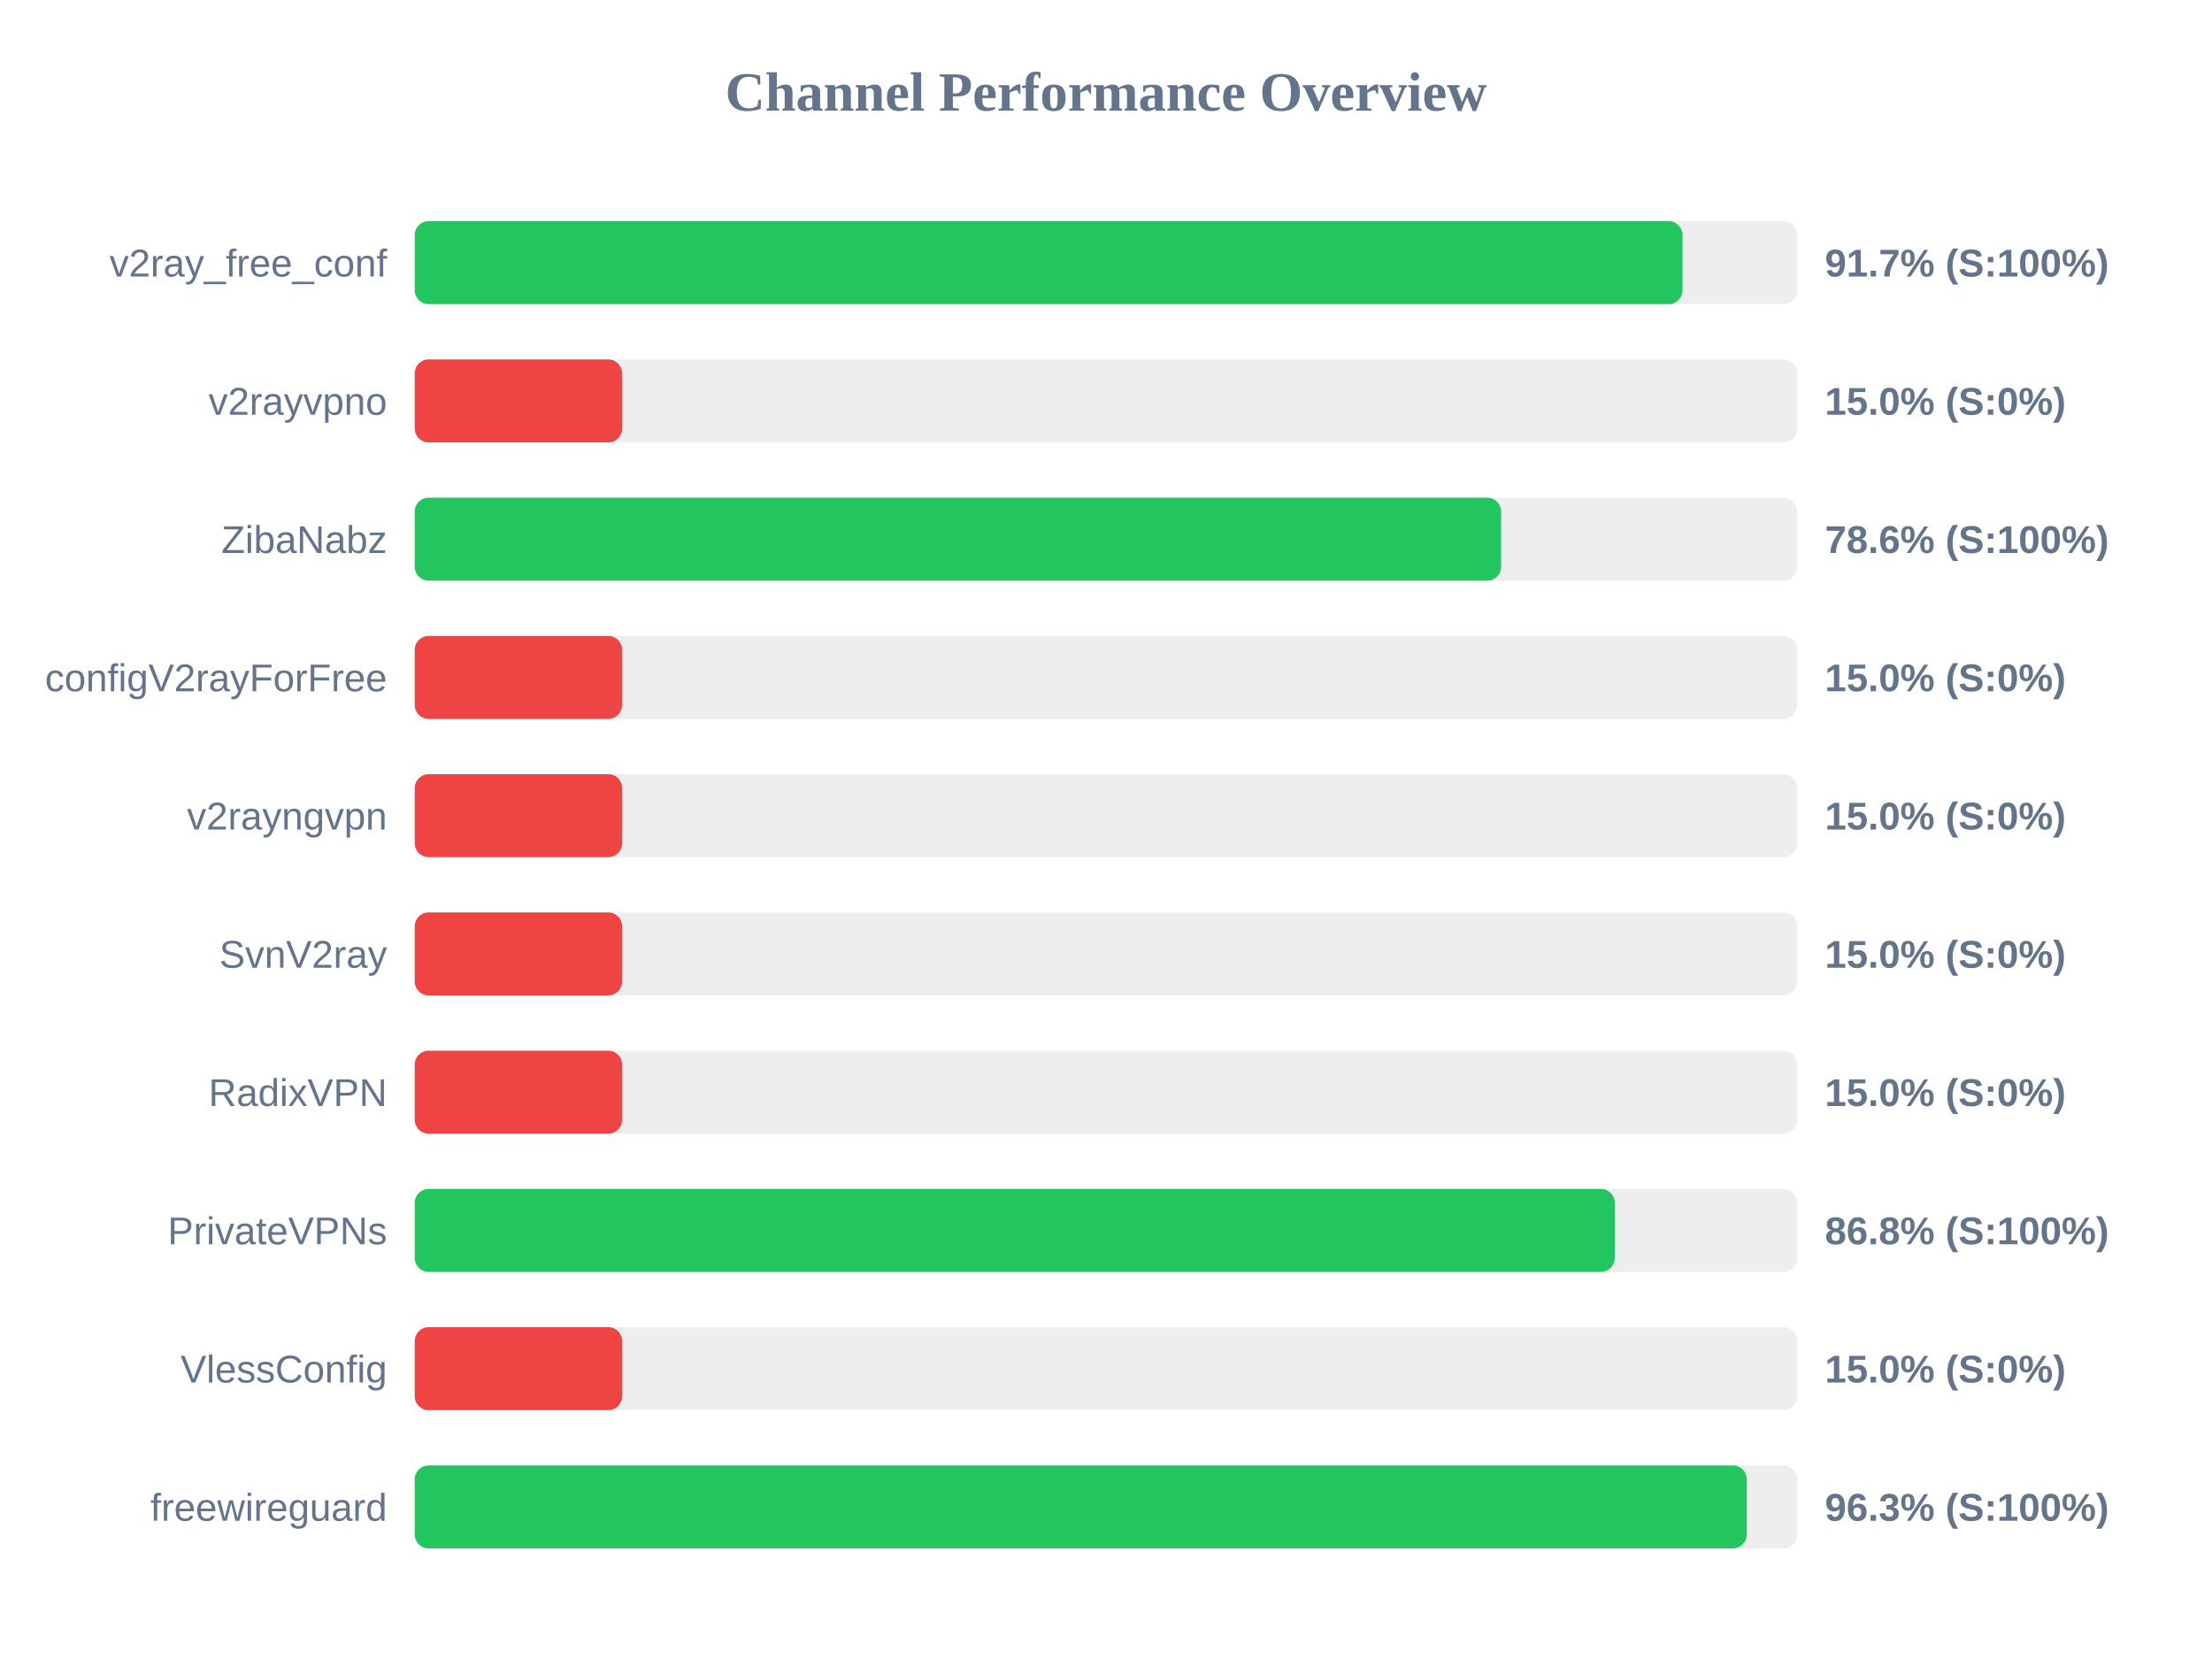
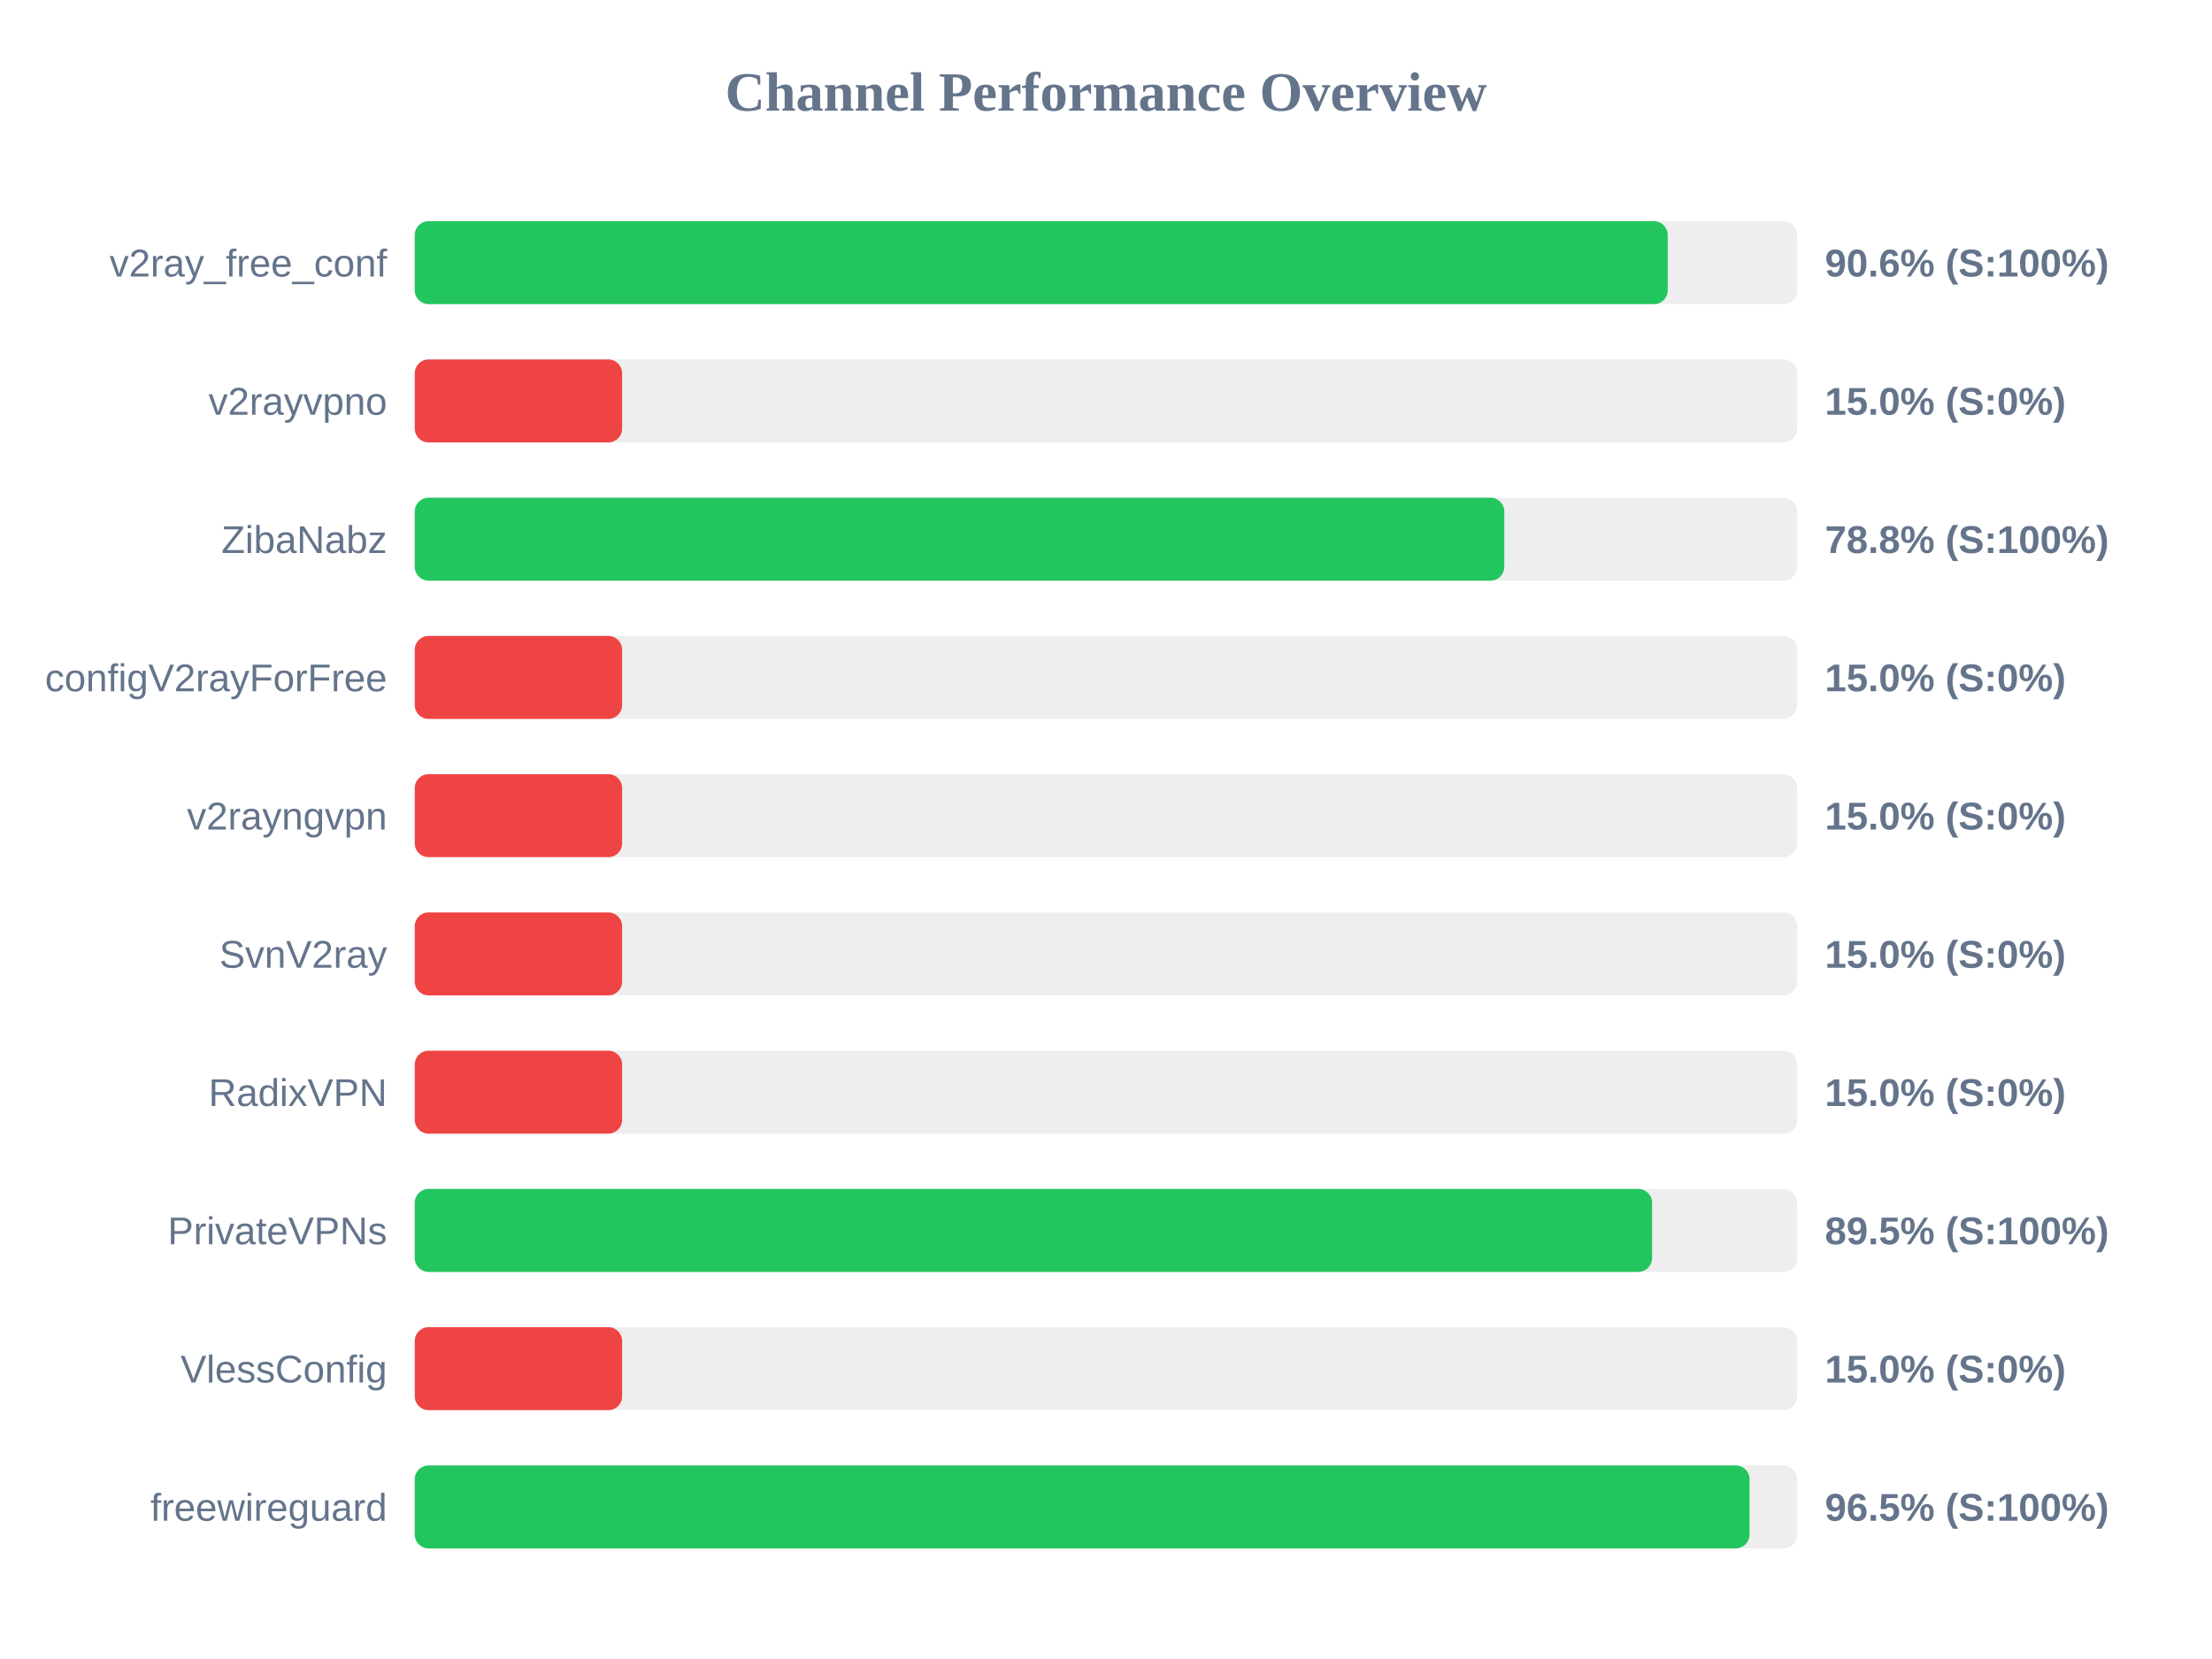
<svg xmlns="http://www.w3.org/2000/svg" width="800" height="600" version="1.1">
  <style>
        .row { font: 14px Arial; fill: #64748b; }
        .score { font: bold 14px Arial; fill: #64748b; }
    </style>
  <text x="400" y="40" text-anchor="middle" font-size="20px" font-weight="bold" fill="#64748b">Channel Performance Overview</text>
  <rect x="150" y="80" width="500" height="30" fill="#eee" rx="5" />
-   <rect x="150" y="80" width="458.5" height="30" fill="#22c55e" rx="5" />
+   <rect x="150" y="80" width="453.15" height="30" fill="#22c55e" rx="5" />
  <text x="140" y="100" text-anchor="end" class="row">v2ray_free_conf</text>
-   <text x="660" y="100" text-anchor="start" class="score">91.7% (S:100%)</text>
+   <text x="660" y="100" text-anchor="start" class="score">90.6% (S:100%)</text>
  <rect x="150" y="130" width="500" height="30" fill="#eee" rx="5" />
  <rect x="150" y="130" width="75.0" height="30" fill="#ef4444" rx="5" />
  <text x="140" y="150" text-anchor="end" class="row">v2rayvpno</text>
  <text x="660" y="150" text-anchor="start" class="score">15.0% (S:0%)</text>
  <rect x="150" y="180" width="500" height="30" fill="#eee" rx="5" />
-   <rect x="150" y="180" width="392.9" height="30" fill="#22c55e" rx="5" />
+   <rect x="150" y="180" width="394.05" height="30" fill="#22c55e" rx="5" />
  <text x="140" y="200" text-anchor="end" class="row">ZibaNabz</text>
-   <text x="660" y="200" text-anchor="start" class="score">78.6% (S:100%)</text>
+   <text x="660" y="200" text-anchor="start" class="score">78.8% (S:100%)</text>
  <rect x="150" y="230" width="500" height="30" fill="#eee" rx="5" />
  <rect x="150" y="230" width="75.0" height="30" fill="#ef4444" rx="5" />
  <text x="140" y="250" text-anchor="end" class="row">configV2rayForFree</text>
  <text x="660" y="250" text-anchor="start" class="score">15.0% (S:0%)</text>
  <rect x="150" y="280" width="500" height="30" fill="#eee" rx="5" />
  <rect x="150" y="280" width="75.0" height="30" fill="#ef4444" rx="5" />
  <text x="140" y="300" text-anchor="end" class="row">v2rayngvpn</text>
  <text x="660" y="300" text-anchor="start" class="score">15.0% (S:0%)</text>
  <rect x="150" y="330" width="500" height="30" fill="#eee" rx="5" />
  <rect x="150" y="330" width="75.0" height="30" fill="#ef4444" rx="5" />
  <text x="140" y="350" text-anchor="end" class="row">SvnV2ray</text>
  <text x="660" y="350" text-anchor="start" class="score">15.0% (S:0%)</text>
  <rect x="150" y="380" width="500" height="30" fill="#eee" rx="5" />
  <rect x="150" y="380" width="75.0" height="30" fill="#ef4444" rx="5" />
  <text x="140" y="400" text-anchor="end" class="row">RadixVPN</text>
  <text x="660" y="400" text-anchor="start" class="score">15.0% (S:0%)</text>
  <rect x="150" y="430" width="500" height="30" fill="#eee" rx="5" />
-   <rect x="150" y="430" width="434.0" height="30" fill="#22c55e" rx="5" />
+   <rect x="150" y="430" width="447.5" height="30" fill="#22c55e" rx="5" />
  <text x="140" y="450" text-anchor="end" class="row">PrivateVPNs</text>
-   <text x="660" y="450" text-anchor="start" class="score">86.8% (S:100%)</text>
+   <text x="660" y="450" text-anchor="start" class="score">89.5% (S:100%)</text>
  <rect x="150" y="480" width="500" height="30" fill="#eee" rx="5" />
  <rect x="150" y="480" width="75.0" height="30" fill="#ef4444" rx="5" />
  <text x="140" y="500" text-anchor="end" class="row">VlessConfig</text>
  <text x="660" y="500" text-anchor="start" class="score">15.0% (S:0%)</text>
  <rect x="150" y="530" width="500" height="30" fill="#eee" rx="5" />
-   <rect x="150" y="530" width="481.75" height="30" fill="#22c55e" rx="5" />
+   <rect x="150" y="530" width="482.75" height="30" fill="#22c55e" rx="5" />
  <text x="140" y="550" text-anchor="end" class="row">freewireguard</text>
-   <text x="660" y="550" text-anchor="start" class="score">96.3% (S:100%)</text>
+   <text x="660" y="550" text-anchor="start" class="score">96.5% (S:100%)</text>
</svg>
